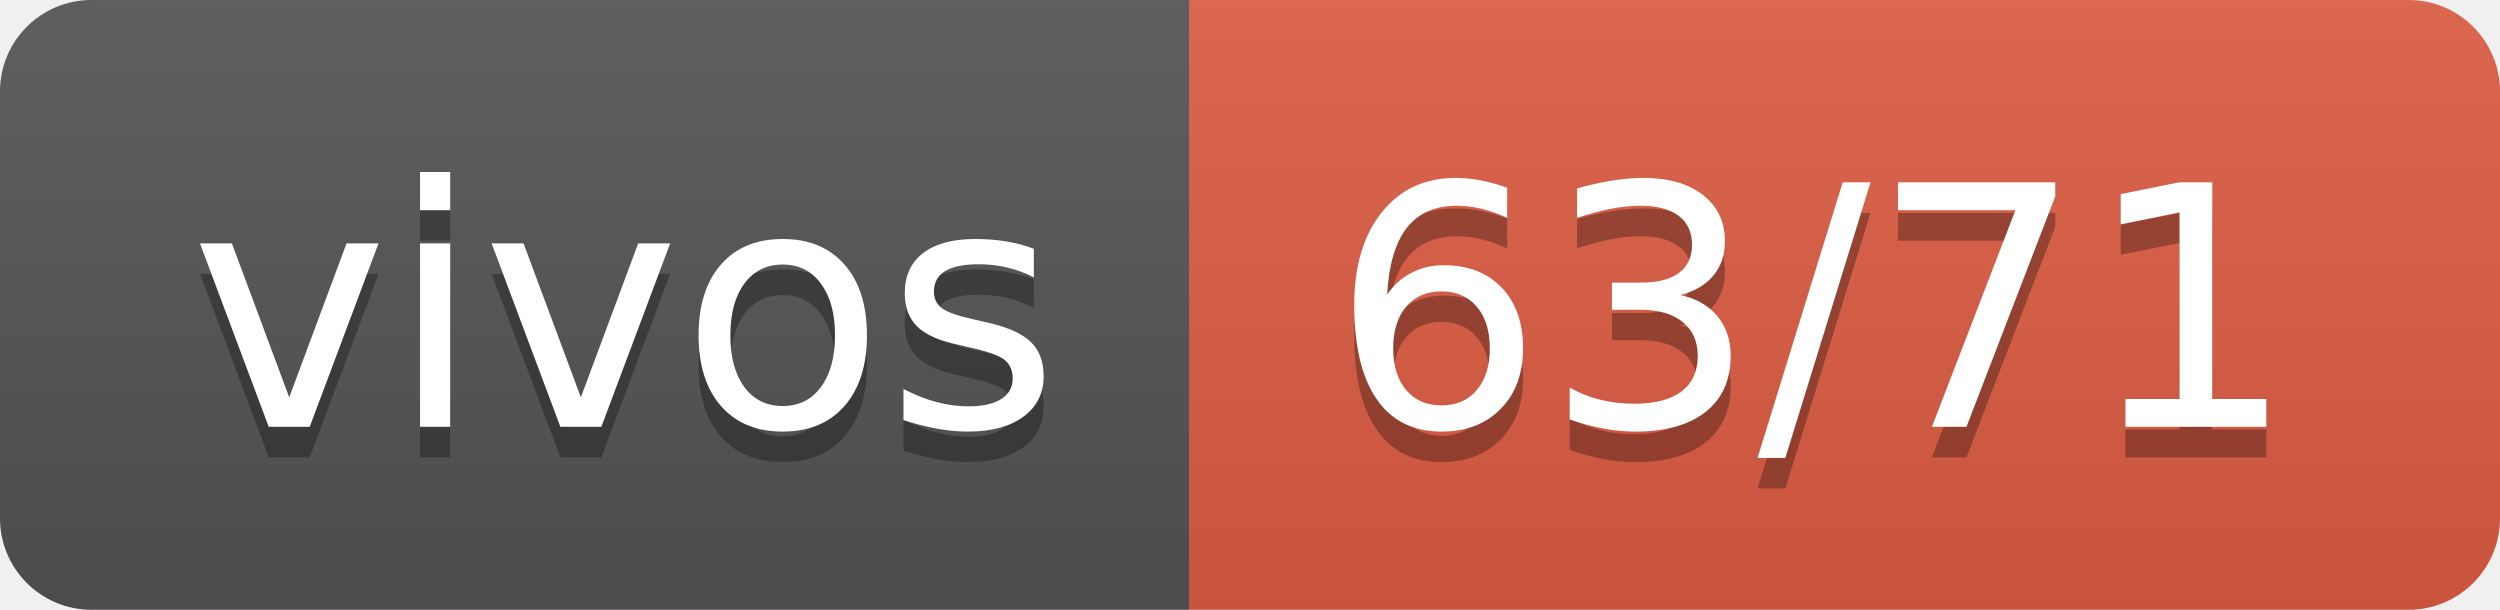
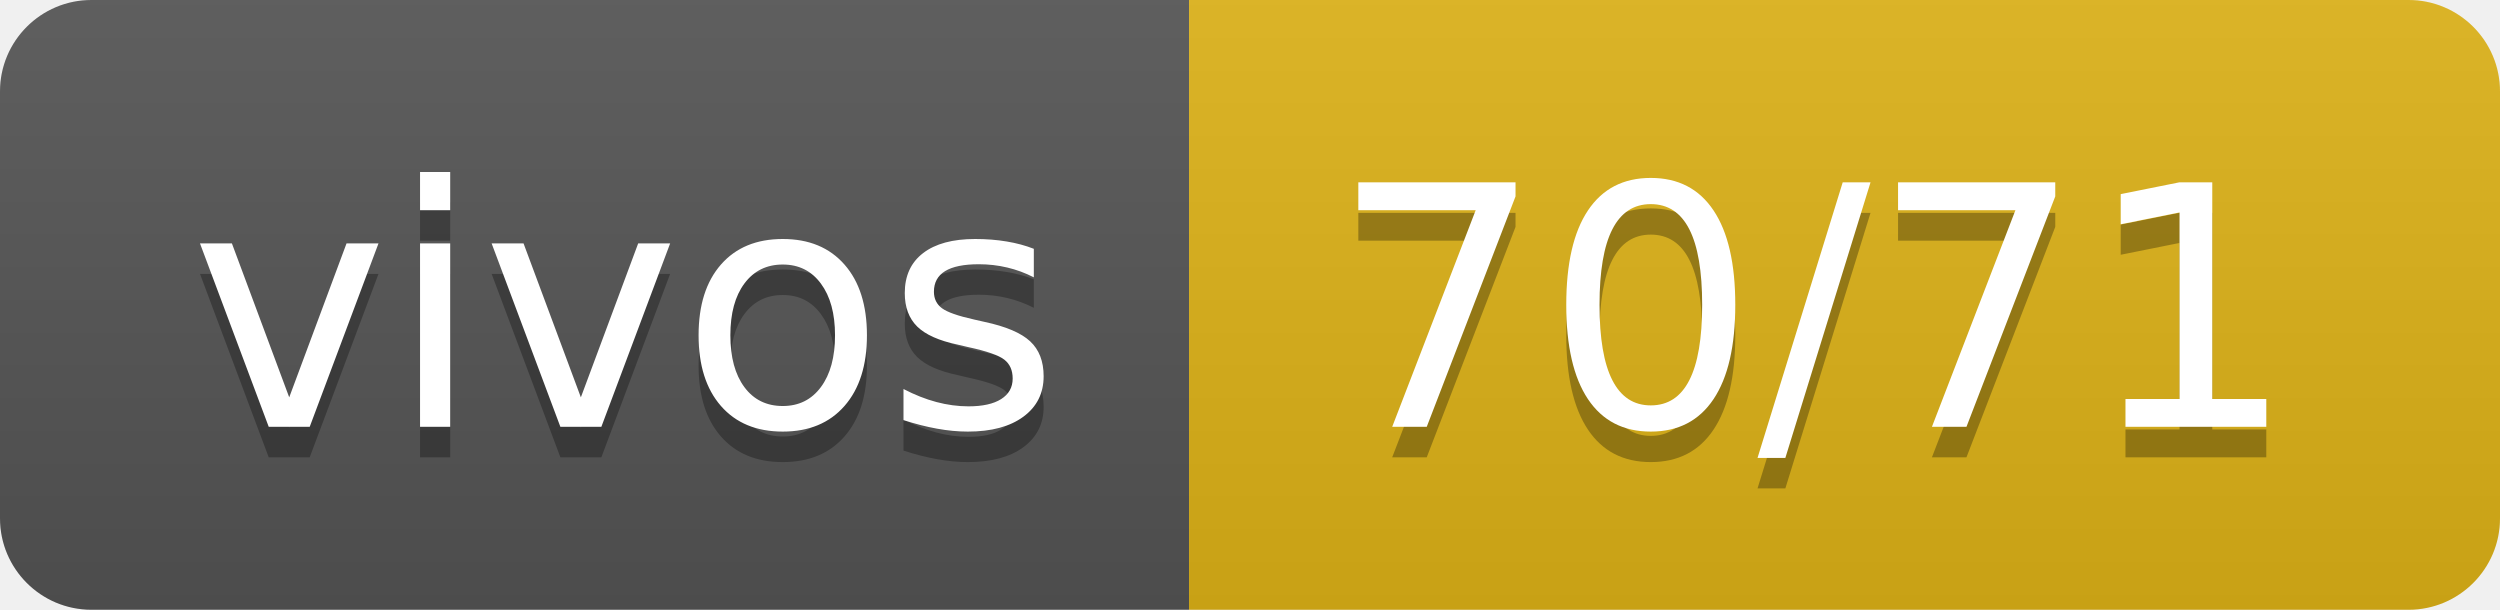
- <svg xmlns="http://www.w3.org/2000/svg" width="82" height="20" role="img" aria-label="vivos: 63/71">
+ <svg xmlns="http://www.w3.org/2000/svg" width="82" height="20" role="img" aria-label="vivos: 70/71">
  <linearGradient id="s" x2="0" y2="100%">
    <stop offset="0" stop-color="#bbb" stop-opacity=".1" />
    <stop offset="1" stop-opacity=".1" />
  </linearGradient>
  <clipPath id="r">
    <rect width="82" height="20" rx="3" fill="#fff" />
  </clipPath>
  <g clip-path="url(#r)">
    <rect width="39" height="20" fill="#555" />
-     <rect x="39" width="43" height="20" fill="#e05d44" />
+     <rect x="39" width="43" height="20" fill="#dfb317" />
    <rect width="82" height="20" fill="url(#s)" />
  </g>
  <g fill="#fff" text-anchor="middle" font-family="Verdana,Geneva,DejaVu Sans,sans-serif" text-rendering="geometricPrecision" font-size="110">
    <text aria-hidden="true" x="205" y="150" fill="#010101" fill-opacity=".3" transform="scale(.1)" textLength="290">vivos</text>
    <text x="205" y="140" transform="scale(.1)" fill="#fff" textLength="290">vivos</text>
-     <text aria-hidden="true" x="595" y="150" fill="#010101" fill-opacity=".3" transform="scale(.1)" textLength="330">63/71</text>
-     <text x="595" y="140" transform="scale(.1)" fill="#fff" textLength="330">63/71</text>
+     <text aria-hidden="true" x="595" y="150" fill="#010101" fill-opacity=".3" transform="scale(.1)" textLength="330">70/71</text>
+     <text x="595" y="140" transform="scale(.1)" fill="#fff" textLength="330">70/71</text>
  </g>
</svg>
